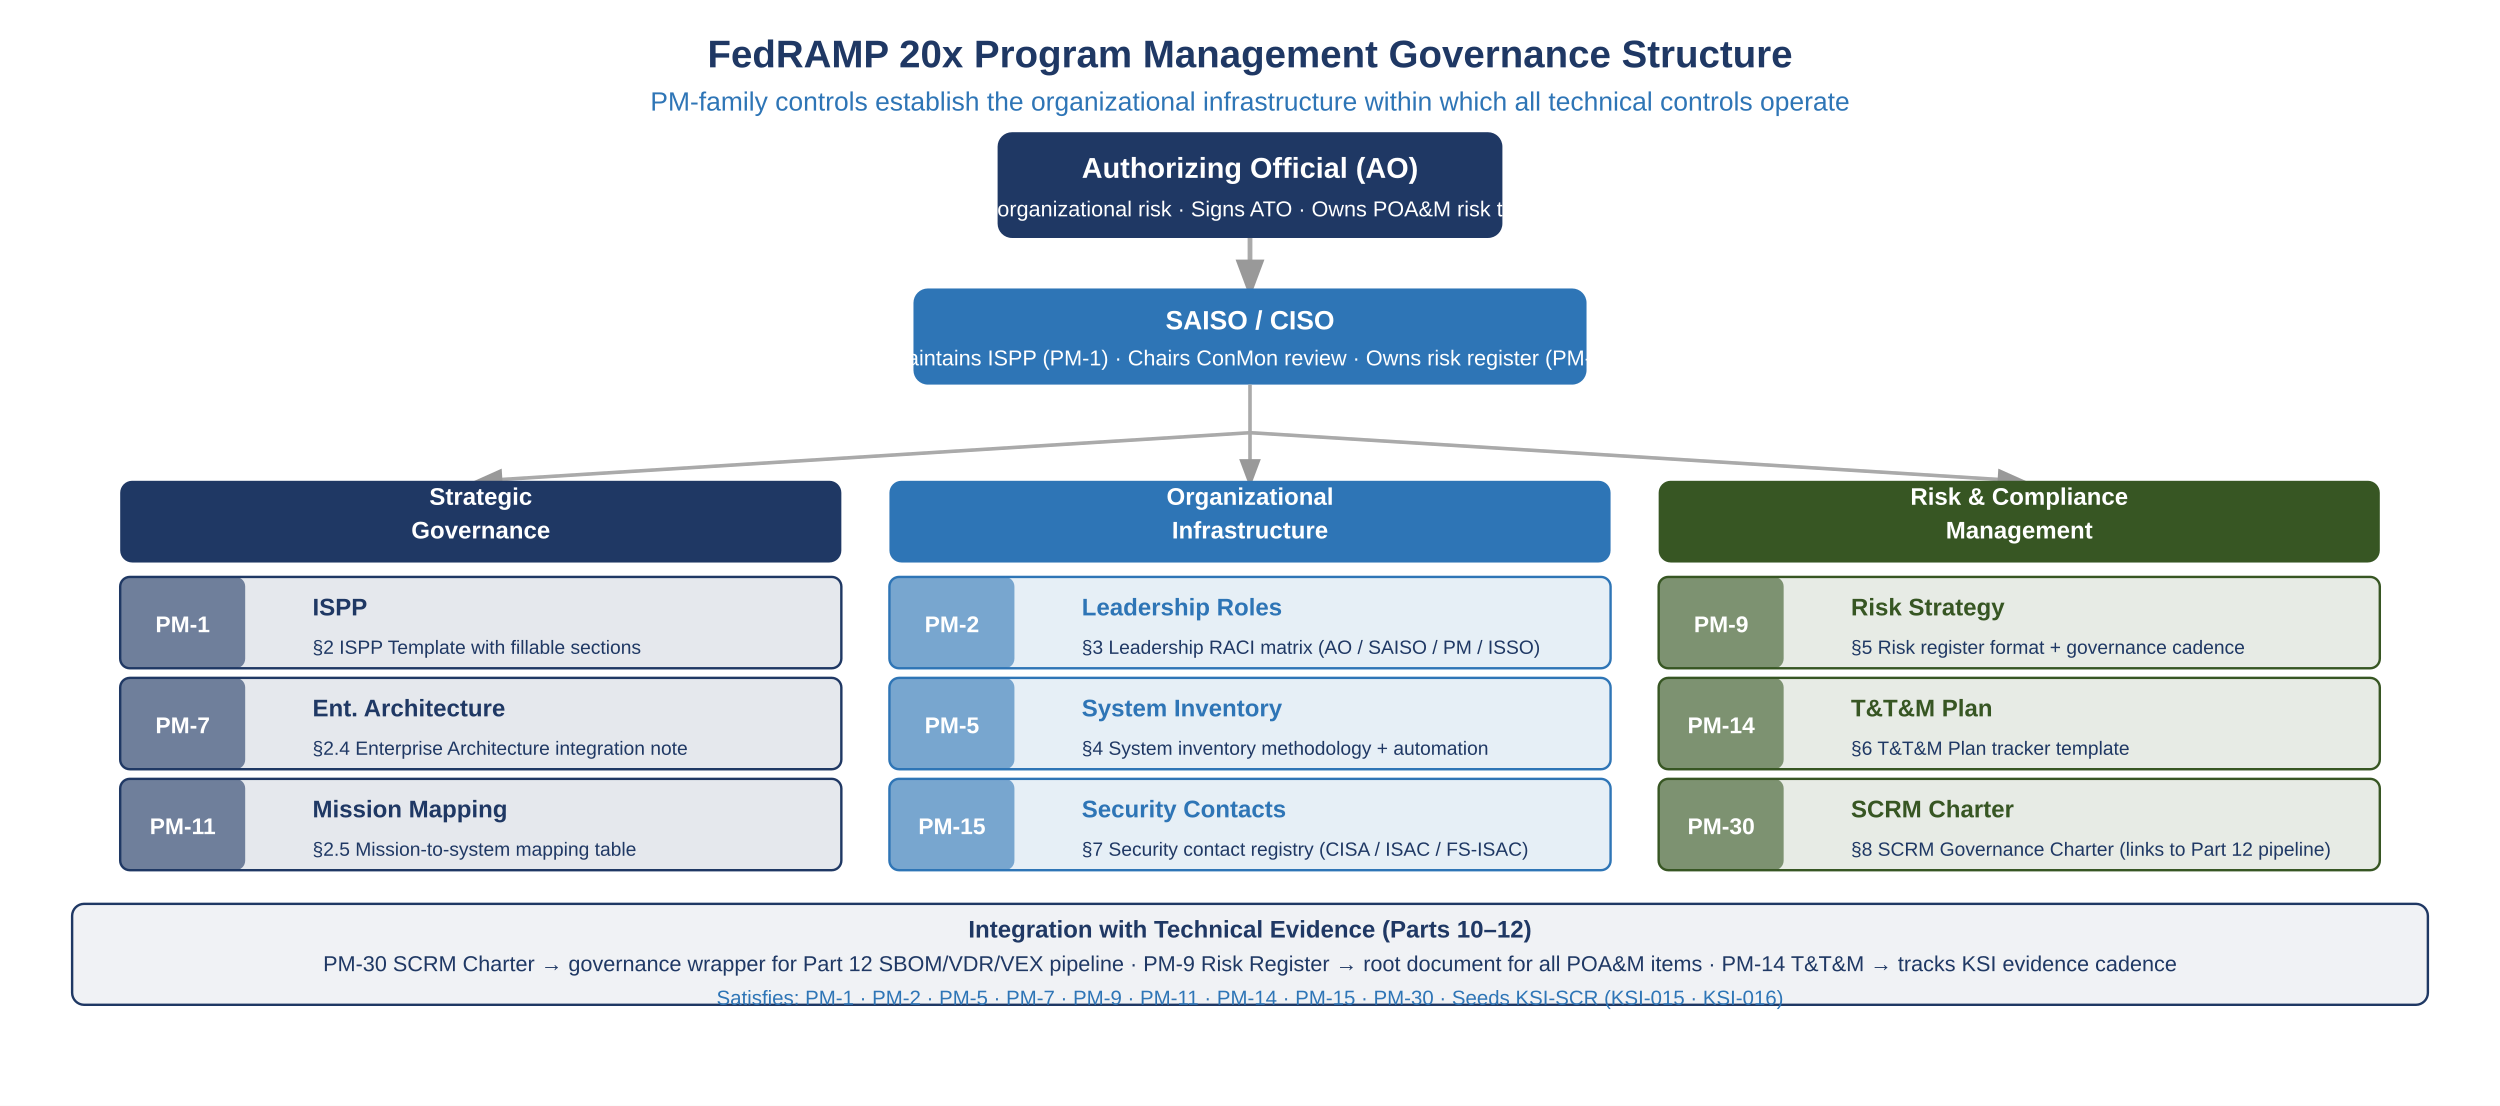
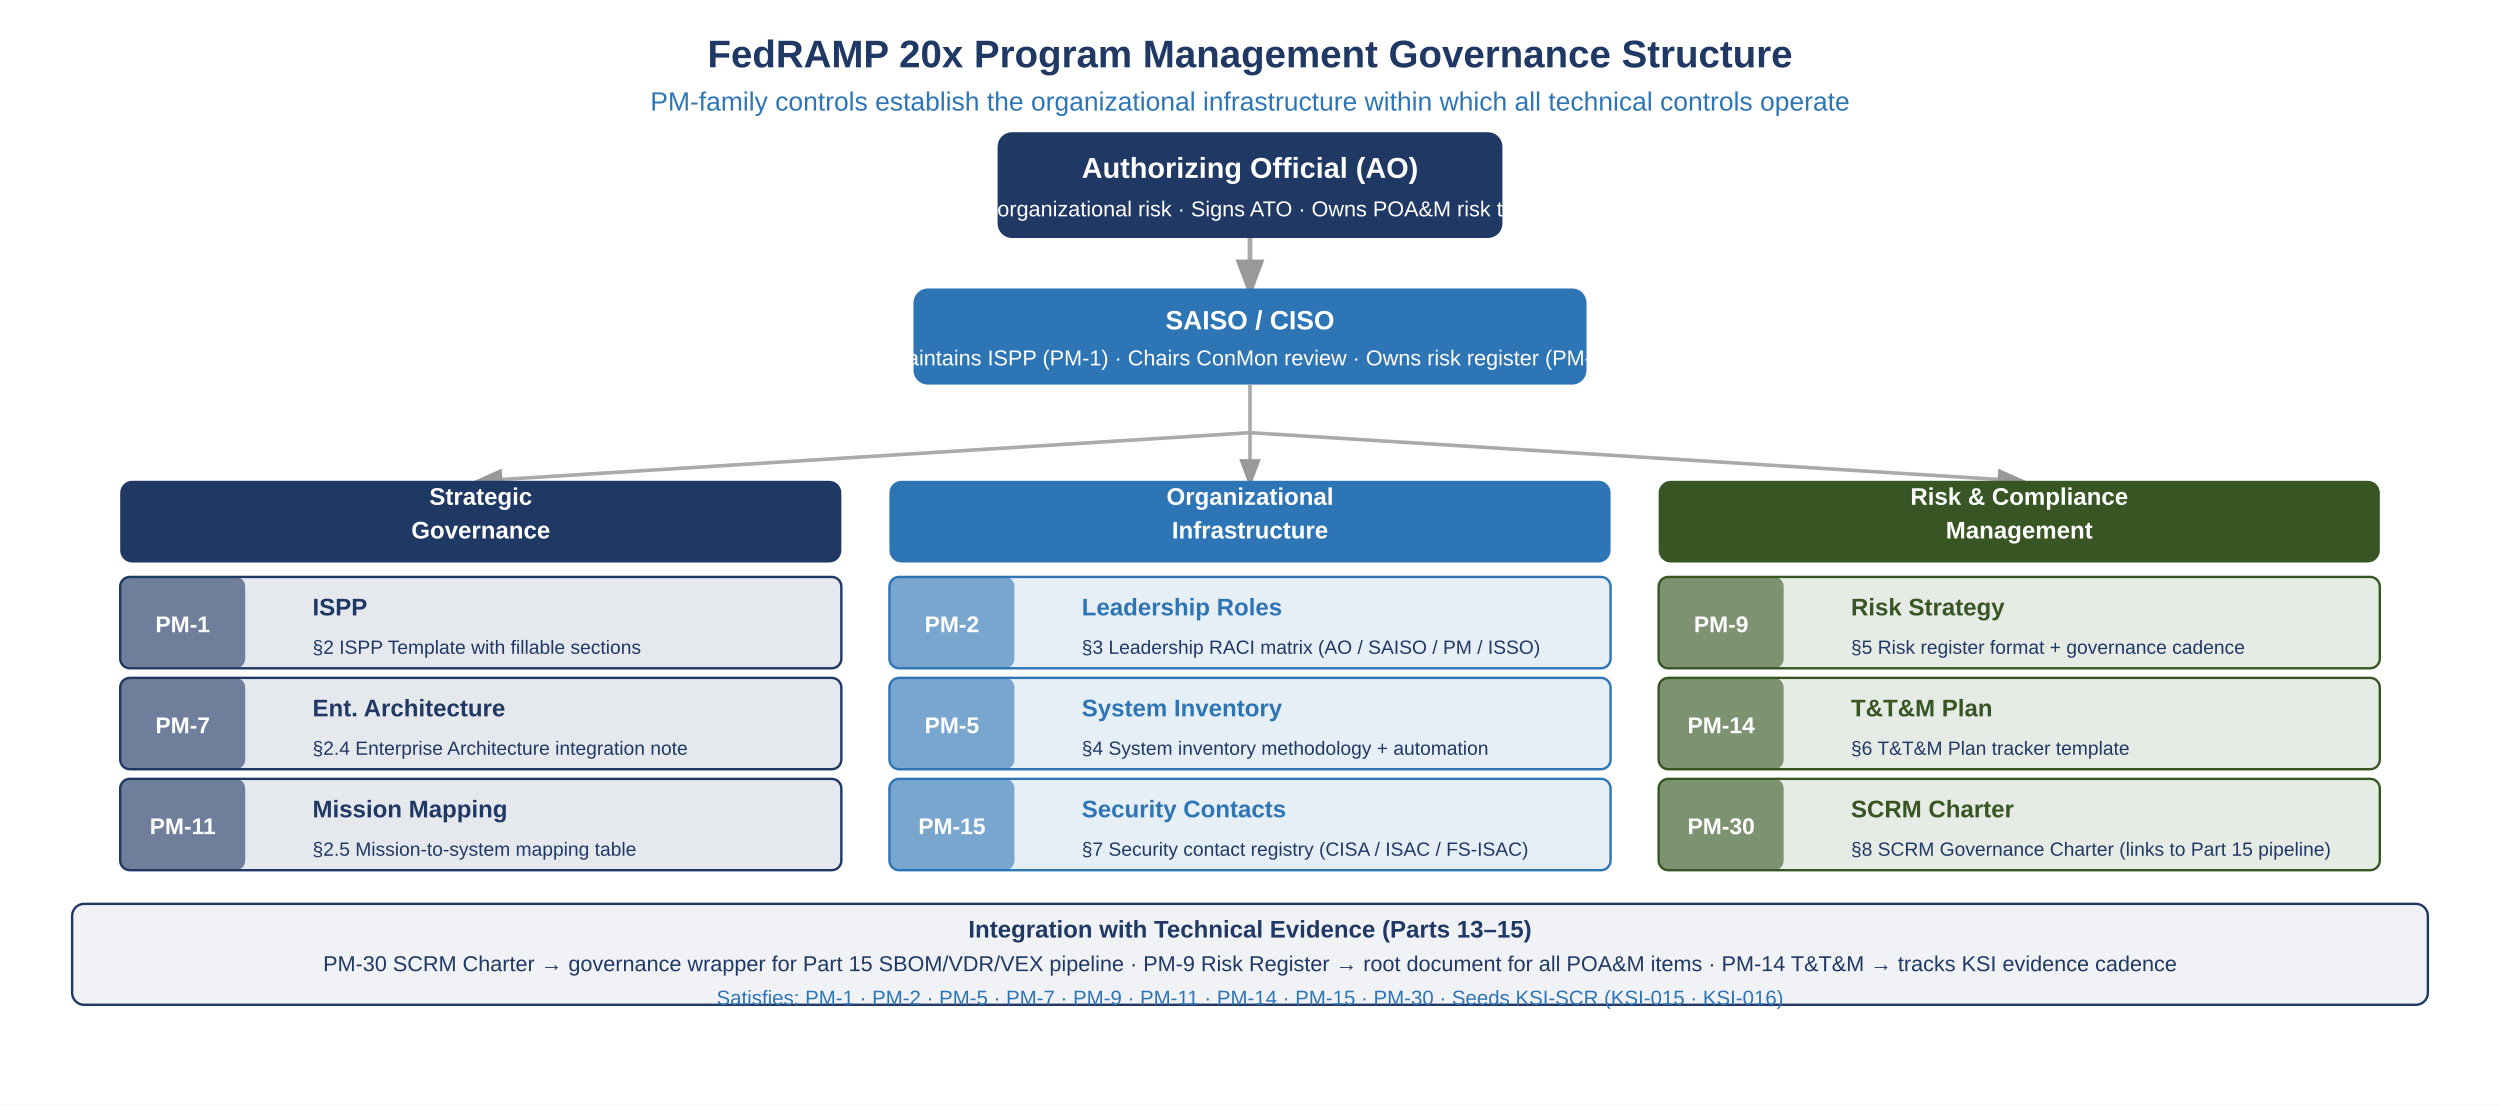
<svg xmlns="http://www.w3.org/2000/svg" viewBox="0 0 1040 460" style="font-family:Arial,sans-serif;background:#FFFFFF;">
  <rect width="1040" height="460" fill="#FFFFFF" />
  <defs>
    <marker id="arw" markerWidth="8" markerHeight="8" refX="6" refY="3" orient="auto">
      <path d="M0,0 L0,6 L8,3 z" fill="#999" />
    </marker>
    <marker id="arwb" markerWidth="8" markerHeight="8" refX="6" refY="3" orient="auto">
      <path d="M0,0 L0,6 L8,3 z" fill="#2E75B6" />
    </marker>
    <marker id="arww" markerWidth="8" markerHeight="8" refX="6" refY="3" orient="auto">
      <path d="M0,0 L0,6 L8,3 z" fill="#fff" />
    </marker>
  </defs>
  <text x="520" y="28" text-anchor="middle" font-size="16" font-weight="bold" fill="#1F3864">FedRAMP 20x Program Management Governance Structure</text>
  <text x="520" y="46" text-anchor="middle" font-size="11" fill="#2E75B6">PM-family controls establish the organizational infrastructure within which all technical controls operate</text>
  <rect x="415" y="55" width="210" height="44" rx="6" fill="#1F3864" />
  <text x="520" y="74" text-anchor="middle" font-size="12" font-weight="bold" fill="#fff">Authorizing Official (AO)</text>
  <text x="520" y="90" text-anchor="middle" font-size="9" fill="#fff">Accepts organizational risk · Signs ATO · Owns POA&amp;M risk threshold</text>
  <line x1="520" y1="99" x2="520" y2="120" stroke="#aaa" stroke-width="2" marker-end="url(#arw)" />
  <rect x="380" y="120" width="280" height="40" rx="6" fill="#2E75B6" />
  <text x="520" y="137" text-anchor="middle" font-size="11" font-weight="bold" fill="#fff">SAISO / CISO</text>
  <text x="520" y="152" text-anchor="middle" font-size="9" fill="#fff">Maintains ISPP (PM-1) · Chairs ConMon review · Owns risk register (PM-9)</text>
  <line x1="520" y1="160" x2="520" y2="180" stroke="#aaa" stroke-width="1.5" />
  <line x1="520" y1="180" x2="200" y2="200" stroke="#aaa" stroke-width="1.5" marker-end="url(#arw)" />
  <rect x="50" y="200" width="300" height="34" rx="5" fill="#1F3864" />
  <text x="200" y="210" text-anchor="middle" font-size="10" font-weight="bold" fill="#fff">Strategic</text>
  <text x="200" y="224" text-anchor="middle" font-size="10" font-weight="bold" fill="#fff">Governance</text>
  <rect x="50" y="240" width="300" height="38" rx="4" fill="#1F3864" opacity="0.12" />
  <rect x="50" y="240" width="300" height="38" rx="4" fill="none" stroke="#1F3864" stroke-width="1" />
  <rect x="50" y="240" width="52" height="38" rx="4" fill="#1F3864" opacity="0.6" />
  <text x="76" y="263" text-anchor="middle" font-size="9.5" font-weight="bold" fill="#fff">PM-1</text>
  <text x="130" y="256" text-anchor="start" font-size="10" font-weight="bold" fill="#1F3864">ISPP</text>
  <text x="130" y="272" text-anchor="start" font-size="8" fill="#1F3864">§2 ISPP Template with fillable sections</text>
  <rect x="50" y="282" width="300" height="38" rx="4" fill="#1F3864" opacity="0.12" />
  <rect x="50" y="282" width="300" height="38" rx="4" fill="none" stroke="#1F3864" stroke-width="1" />
  <rect x="50" y="282" width="52" height="38" rx="4" fill="#1F3864" opacity="0.6" />
  <text x="76" y="305" text-anchor="middle" font-size="9.5" font-weight="bold" fill="#fff">PM-7</text>
  <text x="130" y="298" text-anchor="start" font-size="10" font-weight="bold" fill="#1F3864">Ent. Architecture</text>
  <text x="130" y="314" text-anchor="start" font-size="8" fill="#1F3864">§2.4 Enterprise Architecture integration note</text>
  <rect x="50" y="324" width="300" height="38" rx="4" fill="#1F3864" opacity="0.12" />
  <rect x="50" y="324" width="300" height="38" rx="4" fill="none" stroke="#1F3864" stroke-width="1" />
  <rect x="50" y="324" width="52" height="38" rx="4" fill="#1F3864" opacity="0.6" />
  <text x="76" y="347" text-anchor="middle" font-size="9.5" font-weight="bold" fill="#fff">PM-11</text>
  <text x="130" y="340" text-anchor="start" font-size="10" font-weight="bold" fill="#1F3864">Mission Mapping</text>
  <text x="130" y="356" text-anchor="start" font-size="8" fill="#1F3864">§2.5 Mission-to-system mapping table</text>
  <line x1="520" y1="180" x2="520" y2="200" stroke="#aaa" stroke-width="1.5" marker-end="url(#arw)" />
  <rect x="370" y="200" width="300" height="34" rx="5" fill="#2E75B6" />
  <text x="520" y="210" text-anchor="middle" font-size="10" font-weight="bold" fill="#fff">Organizational</text>
  <text x="520" y="224" text-anchor="middle" font-size="10" font-weight="bold" fill="#fff">Infrastructure</text>
  <rect x="370" y="240" width="300" height="38" rx="4" fill="#2E75B6" opacity="0.12" />
  <rect x="370" y="240" width="300" height="38" rx="4" fill="none" stroke="#2E75B6" stroke-width="1" />
  <rect x="370" y="240" width="52" height="38" rx="4" fill="#2E75B6" opacity="0.6" />
  <text x="396" y="263" text-anchor="middle" font-size="9.5" font-weight="bold" fill="#fff">PM-2</text>
  <text x="450" y="256" text-anchor="start" font-size="10" font-weight="bold" fill="#2E75B6">Leadership Roles</text>
  <text x="450" y="272" text-anchor="start" font-size="8" fill="#1F3864">§3 Leadership RACI matrix (AO / SAISO / PM / ISSO)</text>
  <rect x="370" y="282" width="300" height="38" rx="4" fill="#2E75B6" opacity="0.12" />
  <rect x="370" y="282" width="300" height="38" rx="4" fill="none" stroke="#2E75B6" stroke-width="1" />
  <rect x="370" y="282" width="52" height="38" rx="4" fill="#2E75B6" opacity="0.6" />
  <text x="396" y="305" text-anchor="middle" font-size="9.5" font-weight="bold" fill="#fff">PM-5</text>
  <text x="450" y="298" text-anchor="start" font-size="10" font-weight="bold" fill="#2E75B6">System Inventory</text>
  <text x="450" y="314" text-anchor="start" font-size="8" fill="#1F3864">§4 System inventory methodology + automation</text>
  <rect x="370" y="324" width="300" height="38" rx="4" fill="#2E75B6" opacity="0.12" />
  <rect x="370" y="324" width="300" height="38" rx="4" fill="none" stroke="#2E75B6" stroke-width="1" />
  <rect x="370" y="324" width="52" height="38" rx="4" fill="#2E75B6" opacity="0.6" />
  <text x="396" y="347" text-anchor="middle" font-size="9.5" font-weight="bold" fill="#fff">PM-15</text>
  <text x="450" y="340" text-anchor="start" font-size="10" font-weight="bold" fill="#2E75B6">Security Contacts</text>
  <text x="450" y="356" text-anchor="start" font-size="8" fill="#1F3864">§7 Security contact registry (CISA / ISAC / FS-ISAC)</text>
  <line x1="520" y1="180" x2="840" y2="200" stroke="#aaa" stroke-width="1.5" marker-end="url(#arw)" />
  <rect x="690" y="200" width="300" height="34" rx="5" fill="#375623" />
  <text x="840" y="210" text-anchor="middle" font-size="10" font-weight="bold" fill="#fff">Risk &amp; Compliance</text>
  <text x="840" y="224" text-anchor="middle" font-size="10" font-weight="bold" fill="#fff">Management</text>
  <rect x="690" y="240" width="300" height="38" rx="4" fill="#375623" opacity="0.12" />
  <rect x="690" y="240" width="300" height="38" rx="4" fill="none" stroke="#375623" stroke-width="1" />
  <rect x="690" y="240" width="52" height="38" rx="4" fill="#375623" opacity="0.6" />
  <text x="716" y="263" text-anchor="middle" font-size="9.5" font-weight="bold" fill="#fff">PM-9</text>
  <text x="770" y="256" text-anchor="start" font-size="10" font-weight="bold" fill="#375623">Risk Strategy</text>
  <text x="770" y="272" text-anchor="start" font-size="8" fill="#1F3864">§5 Risk register format + governance cadence</text>
  <rect x="690" y="282" width="300" height="38" rx="4" fill="#375623" opacity="0.12" />
  <rect x="690" y="282" width="300" height="38" rx="4" fill="none" stroke="#375623" stroke-width="1" />
  <rect x="690" y="282" width="52" height="38" rx="4" fill="#375623" opacity="0.6" />
  <text x="716" y="305" text-anchor="middle" font-size="9.5" font-weight="bold" fill="#fff">PM-14</text>
  <text x="770" y="298" text-anchor="start" font-size="10" font-weight="bold" fill="#375623">T&amp;T&amp;M Plan</text>
  <text x="770" y="314" text-anchor="start" font-size="8" fill="#1F3864">§6 T&amp;T&amp;M Plan tracker template</text>
  <rect x="690" y="324" width="300" height="38" rx="4" fill="#375623" opacity="0.12" />
  <rect x="690" y="324" width="300" height="38" rx="4" fill="none" stroke="#375623" stroke-width="1" />
  <rect x="690" y="324" width="52" height="38" rx="4" fill="#375623" opacity="0.6" />
  <text x="716" y="347" text-anchor="middle" font-size="9.5" font-weight="bold" fill="#fff">PM-30</text>
  <text x="770" y="340" text-anchor="start" font-size="10" font-weight="bold" fill="#375623">SCRM Charter</text>
-   <text x="770" y="356" text-anchor="start" font-size="8" fill="#1F3864">§8 SCRM Governance Charter (links to Part 12 pipeline)</text>
+   <text x="770" y="356" text-anchor="start" font-size="8" fill="#1F3864">§8 SCRM Governance Charter (links to Part 15 pipeline)</text>
  <rect x="30" y="376" width="980" height="42" rx="5" fill="#1F3864" opacity="0.07" />
  <rect x="30" y="376" width="980" height="42" rx="5" fill="none" stroke="#1F3864" stroke-width="1" />
-   <text x="520" y="390" text-anchor="middle" font-size="10" font-weight="bold" fill="#1F3864">Integration with Technical Evidence (Parts 10–12)</text>
-   <text x="520" y="404" text-anchor="middle" font-size="9" fill="#1F3864">PM-30 SCRM Charter → governance wrapper for Part 12 SBOM/VDR/VEX pipeline · PM-9 Risk Register → root document for all POA&amp;M items · PM-14 T&amp;T&amp;M → tracks KSI evidence cadence</text>
+   <text x="520" y="390" text-anchor="middle" font-size="10" font-weight="bold" fill="#1F3864">Integration with Technical Evidence (Parts 13–15)</text>
+   <text x="520" y="404" text-anchor="middle" font-size="9" fill="#1F3864">PM-30 SCRM Charter → governance wrapper for Part 15 SBOM/VDR/VEX pipeline · PM-9 Risk Register → root document for all POA&amp;M items · PM-14 T&amp;T&amp;M → tracks KSI evidence cadence</text>
  <text x="520" y="418" text-anchor="middle" font-size="8.5" fill="#2E75B6">Satisfies: PM-1 · PM-2 · PM-5 · PM-7 · PM-9 · PM-11 · PM-14 · PM-15 · PM-30 · Seeds KSI-SCR (KSI-015 · KSI-016)</text>
</svg>
